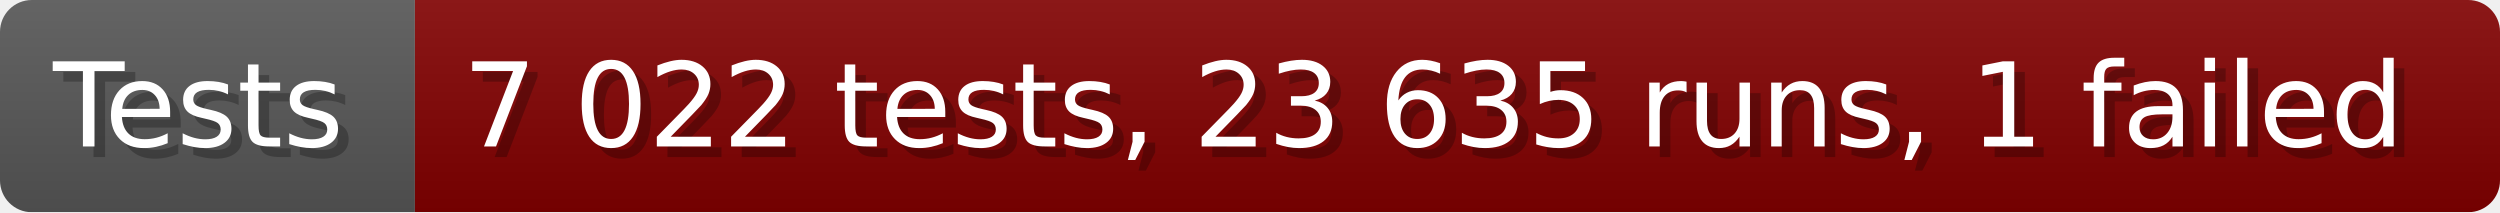
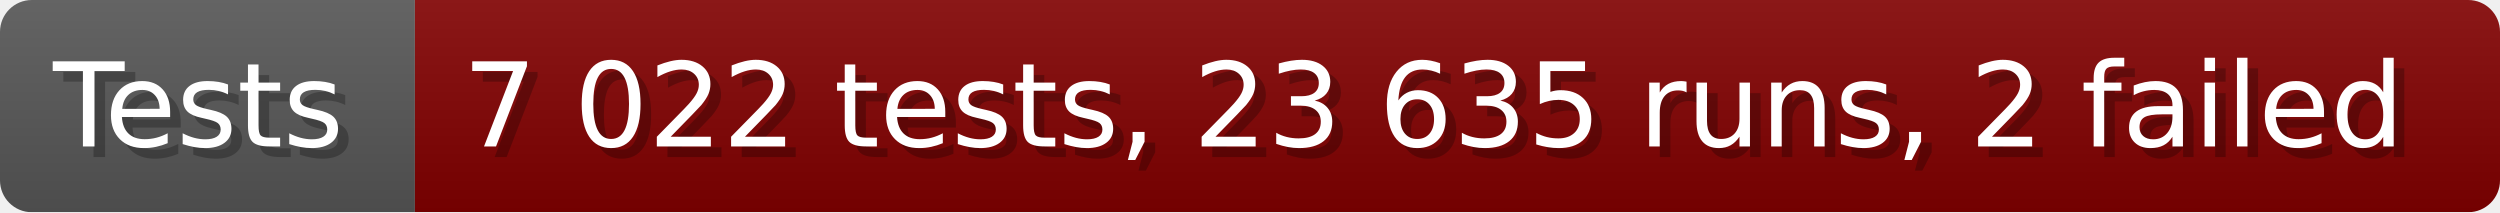
- <svg xmlns="http://www.w3.org/2000/svg" width="235.6" height="20" viewBox="0 0 2356 200" role="img" aria-label="Tests: 7 022 tests, 23 635 runs, 1 failed">
+ <svg xmlns="http://www.w3.org/2000/svg" width="235.6" height="20" viewBox="0 0 2356 200" role="img" aria-label="Tests: 7 022 tests, 23 635 runs, 2 failed">
  <linearGradient id="a" x2="0" y2="100%">
    <stop offset="0" stop-opacity=".1" stop-color="#EEE" />
    <stop offset="1" stop-opacity=".1" />
  </linearGradient>
  <mask id="m">
    <rect width="2356" height="200" rx="30" fill="#FFF" />
  </mask>
  <g mask="url(#m)">
    <rect width="391" height="200" fill="#555" />
    <rect width="1965" height="200" fill="#800000" x="391" />
    <rect width="2356" height="200" fill="url(#a)" />
  </g>
  <g aria-hidden="true" fill="#fff" text-anchor="start" font-family="Verdana,DejaVu Sans,sans-serif" font-size="110">
    <text x="60" y="148" textLength="291" fill="#000" opacity="0.25">Tests</text>
    <text x="50" y="138" textLength="291">Tests</text>
-     <text x="446" y="148" textLength="1865" fill="#000" opacity="0.25">7 022 tests, 23 635 runs, 1 failed</text>
-     <text x="436" y="138" textLength="1865">7 022 tests, 23 635 runs, 1 failed</text>
+     <text x="446" y="148" textLength="1865" fill="#000" opacity="0.25">7 022 tests, 23 635 runs, 2 failed</text>
+     <text x="436" y="138" textLength="1865">7 022 tests, 23 635 runs, 2 failed</text>
  </g>
</svg>
